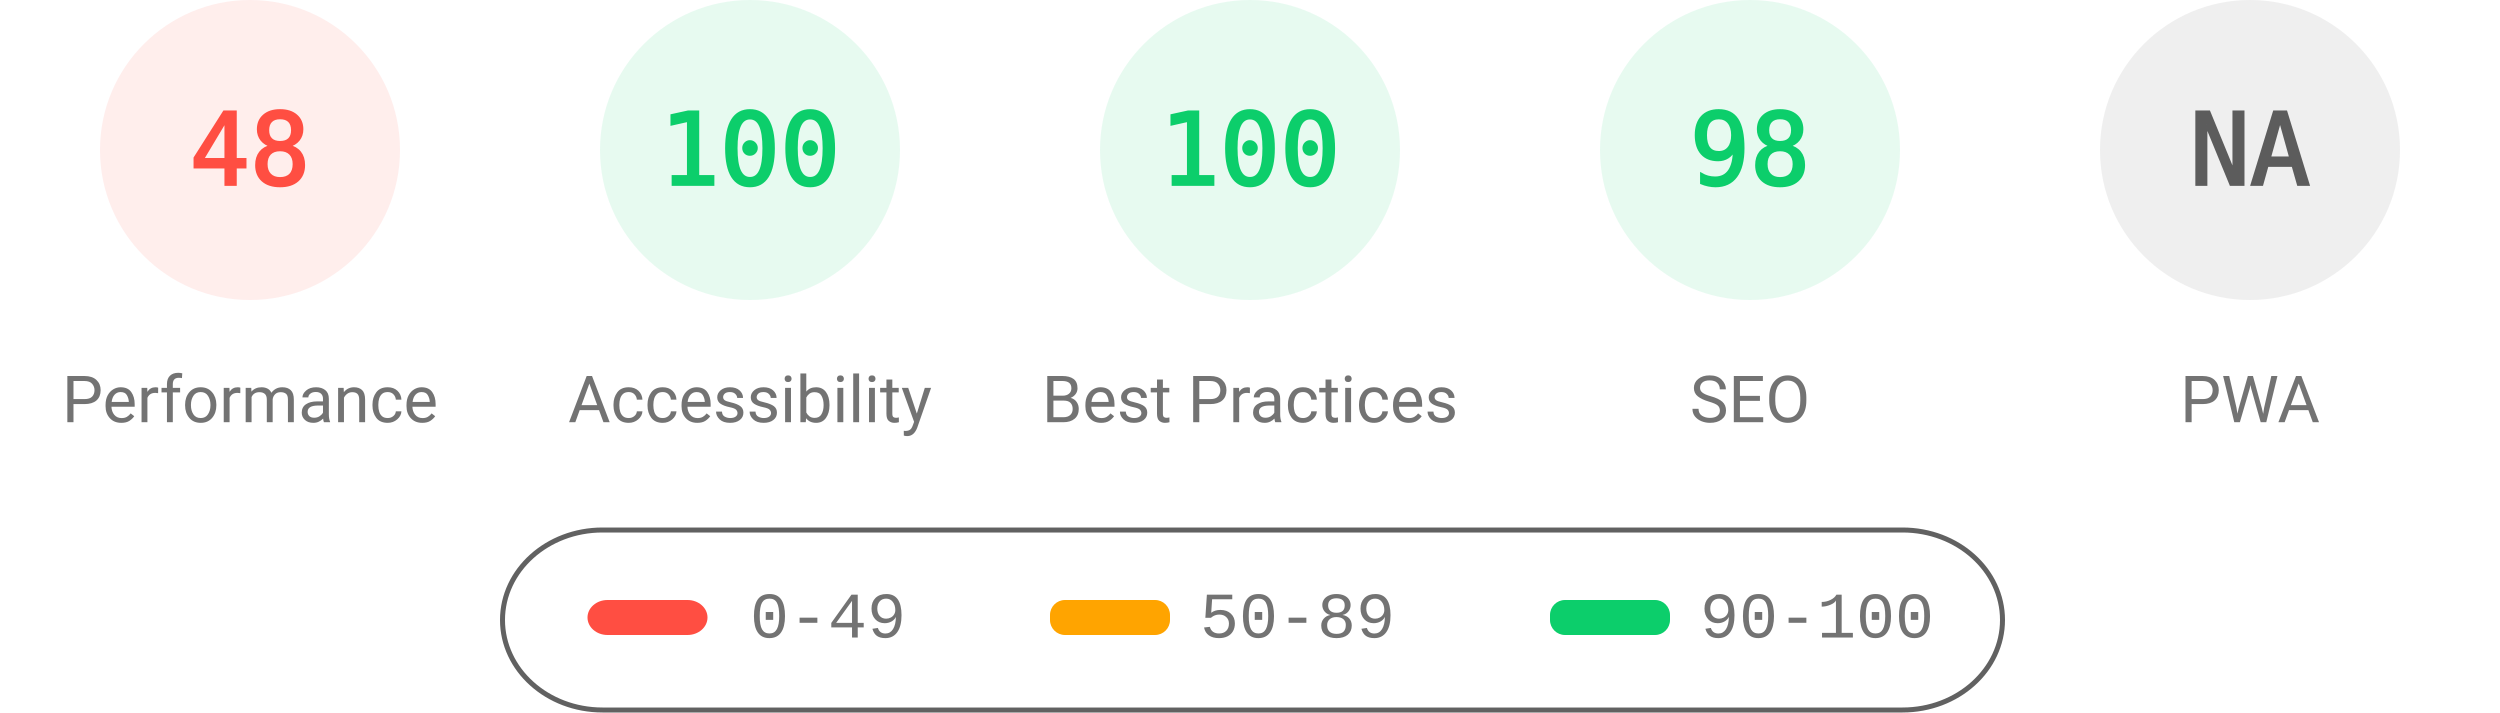
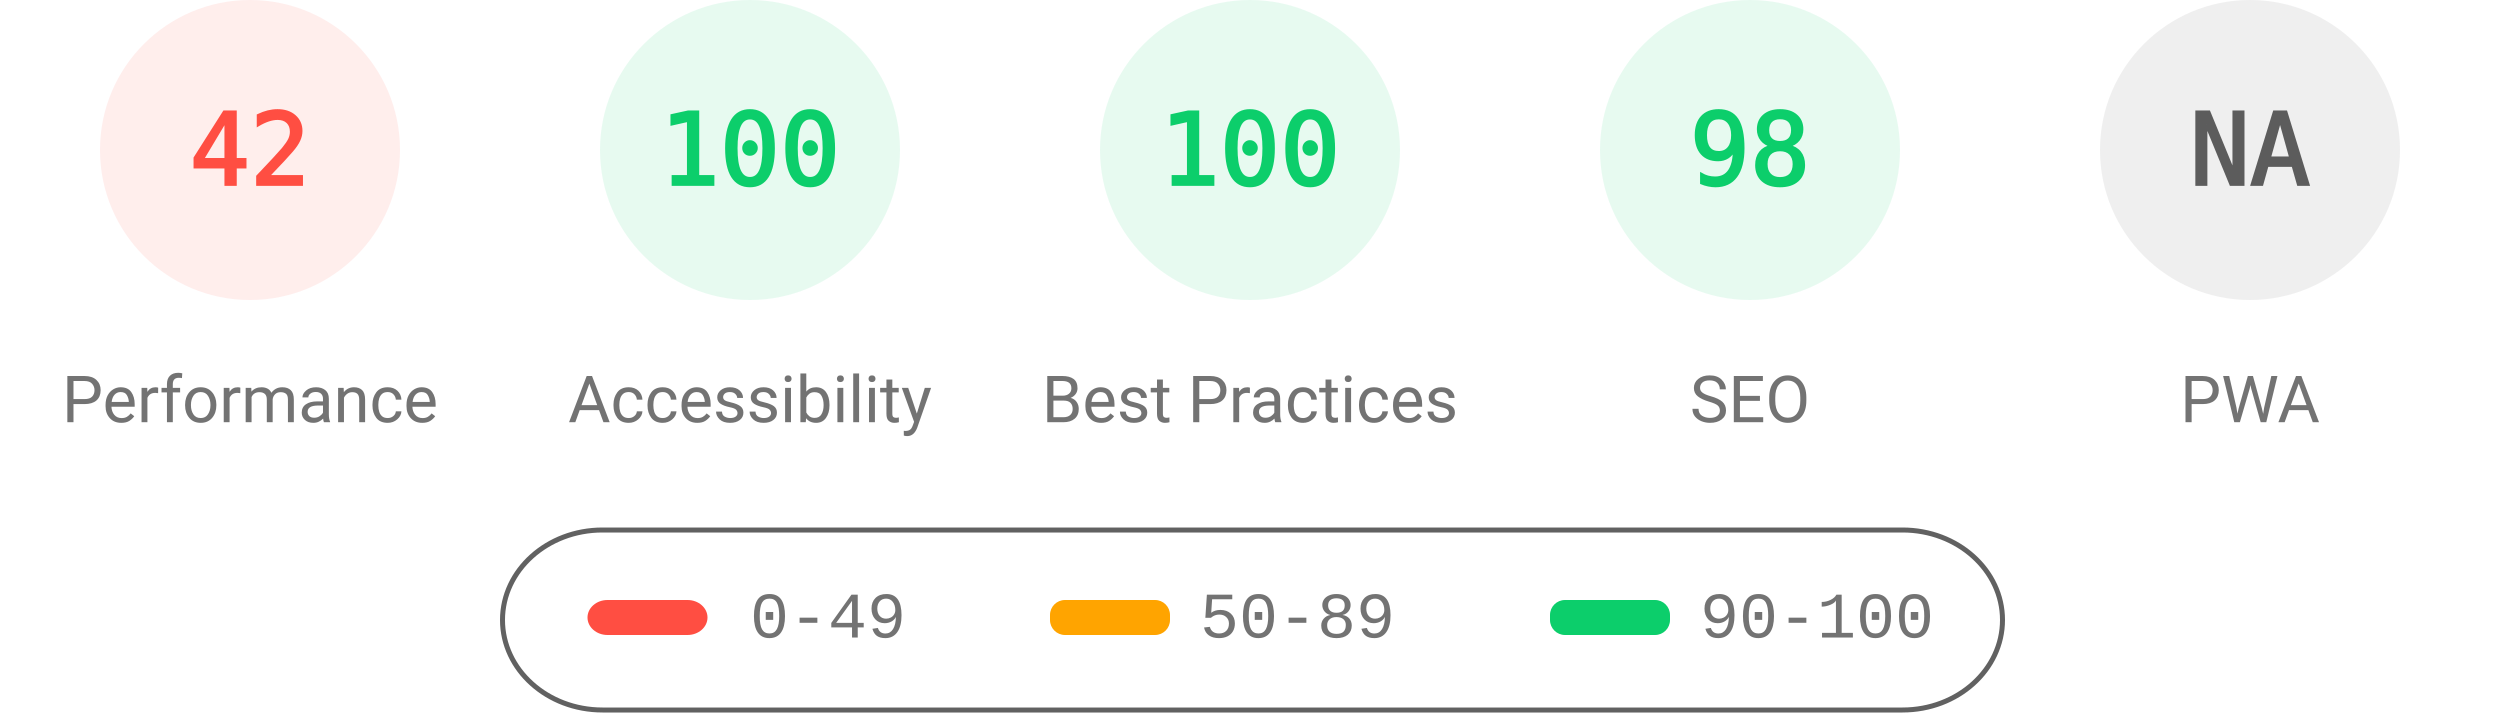
<svg xmlns="http://www.w3.org/2000/svg" fill="none" width="1000" height="285">
  <style>.gauge-base{opacity:.1}.gauge-arc{fill:none;animation-delay:250ms;stroke-linecap:round;transform:rotate(-90deg);transform-origin:100px 60px;animation:load-gauge 1s ease forwards}.guage-text{font-size:40px;font-family:monospace;text-align:center}.guage-red{color:#ff4e42;fill:#ff4e42;stroke:#ff4e42}.guage-orange{color:#ffa400;fill:#ffa400;stroke:#ffa400}.guage-green{color:#0cce6b;fill:#0cce6b;stroke:#0cce6b}.guage-undefined{color:#5c5c5c;fill:#5c5c5c;stroke:#5c5c5c}.guage-title{color:#737373;fill:#737373;stroke:none;font-size:26px;line-height:26px;font-family:Roboto,Halvetica,Arial,sans-serif}@keyframes load-gauge{from{stroke-dasharray:0 352.858}}</style>
  <svg class="guage-div guage-perf guage-red" viewBox="0 0 200 200" width="200" height="200">
    <circle class="gauge-base" r="56" cx="100" cy="60" stroke-width="8" />
-     <circle class="gauge-arc guage-arc-1" r="56" cx="100" cy="60" stroke-width="8" style="stroke-dasharray:168.892,351.858" />
-     <text class="guage-text" x="100" y="60" alignment-baseline="central" dominant-baseline="central" text-anchor="middle">48</text>
+     <circle class="gauge-arc guage-arc-1" r="56" cx="100" cy="60" stroke-width="8" style="stroke-dasharray:147.78,351.858" />
+     <text class="guage-text" x="100" y="60" alignment-baseline="central" dominant-baseline="central" text-anchor="middle">42</text>
    <text class="guage-title" x="100" y="160" alignment-baseline="central" dominant-baseline="central" text-anchor="middle">Performance</text>
  </svg>
  <svg class="guage-div guage-acc guage-green" viewBox="0 0 200 200" width="200" height="200" x="200">
    <circle class="gauge-base" r="56" cx="100" cy="60" stroke-width="8" />
    <circle class="gauge-arc guage-arc-2" r="56" cx="100" cy="60" stroke-width="8" style="stroke-dasharray:351.858,351.858" />
    <text class="guage-text" x="100" y="60" alignment-baseline="central" dominant-baseline="central" text-anchor="middle">100</text>
    <text class="guage-title" x="100" y="160" alignment-baseline="central" dominant-baseline="central" text-anchor="middle">Accessibility</text>
  </svg>
  <svg class="guage-div guage-best guage-green" viewBox="0 0 200 200" width="200" height="200" x="400">
    <circle class="gauge-base" r="56" cx="100" cy="60" stroke-width="8" />
    <circle class="gauge-arc guage-arc-3" r="56" cx="100" cy="60" stroke-width="8" style="stroke-dasharray:351.858,351.858" />
    <text class="guage-text" x="100" y="60" alignment-baseline="central" dominant-baseline="central" text-anchor="middle">100</text>
    <text class="guage-title" x="100" y="160" alignment-baseline="central" dominant-baseline="central" text-anchor="middle">Best Practices</text>
  </svg>
  <svg class="guage-div guage-seo guage-green" viewBox="0 0 200 200" width="200" height="200" x="600">
    <circle class="gauge-base" r="56" cx="100" cy="60" stroke-width="8" />
    <circle class="gauge-arc guage-arc-4" r="56" cx="100" cy="60" stroke-width="8" style="stroke-dasharray:344.821,351.858" />
    <text class="guage-text" x="100" y="60" alignment-baseline="central" dominant-baseline="central" text-anchor="middle">98</text>
    <text class="guage-title" x="100" y="160" alignment-baseline="central" dominant-baseline="central" text-anchor="middle">SEO</text>
  </svg>
  <svg class="guage-div guage-pwa guage-undefined" viewBox="0 0 200 200" width="200" height="200" x="800">
    <circle class="gauge-base" r="56" cx="100" cy="60" stroke-width="8" />
    <circle class="gauge-arc guage-arc-4" r="56" cx="100" cy="60" stroke-width="8" style="stroke-dasharray:351.858,351.858" />
    <text class="guage-text" x="100" y="60" alignment-baseline="central" dominant-baseline="central" text-anchor="middle">NA</text>
    <text class="guage-title" x="100" y="160" alignment-baseline="central" dominant-baseline="central" text-anchor="middle">PWA</text>
  </svg>
  <svg width="604" height="76" x="200" y="210">
    <path fill="none" id="canvas_background" d="M-1-1h604v80H-1z" />
    <rect fill-opacity="0" stroke="#616161" stroke-width="2" rx="40" id="svg_2" height="72" width="600" y="2" x="1" fill="#000" />
    <rect stroke="#000" rx="8" id="svg_3" height="14" width="48" y="30" x="35" stroke-opacity="null" stroke-width="0" fill="#ff4e42" />
    <rect stroke="#000" rx="6" id="svg_4" height="14" width="48" y="30" x="220" stroke-opacity="null" stroke-width="0" fill="#ffa400" />
    <rect stroke="#000" rx="6" id="svg_5" height="14" width="48" y="30" x="420" stroke-opacity="null" stroke-width="0" fill="#0cce6b" />
    <text xml:space="preserve" text-anchor="start" font-family="'Courier New', Courier, monospace" font-size="26" id="svg_6" y="45" x="100" stroke-opacity="null" stroke-width="0" stroke="#000" fill="#737373">0-49</text>
    <text xml:space="preserve" text-anchor="start" font-family="'Courier New', Courier, monospace" font-size="26" id="svg_7" y="45" x="280" stroke-opacity="null" stroke-width="0" stroke="#000" fill="#737373">50-89</text>
    <text xml:space="preserve" text-anchor="start" font-family="'Courier New', Courier, monospace" font-size="26" id="svg_8" y="45" x="480" stroke-opacity="null" stroke-width="0" stroke="#000" fill="#737373">90-100</text>
  </svg>
</svg>
